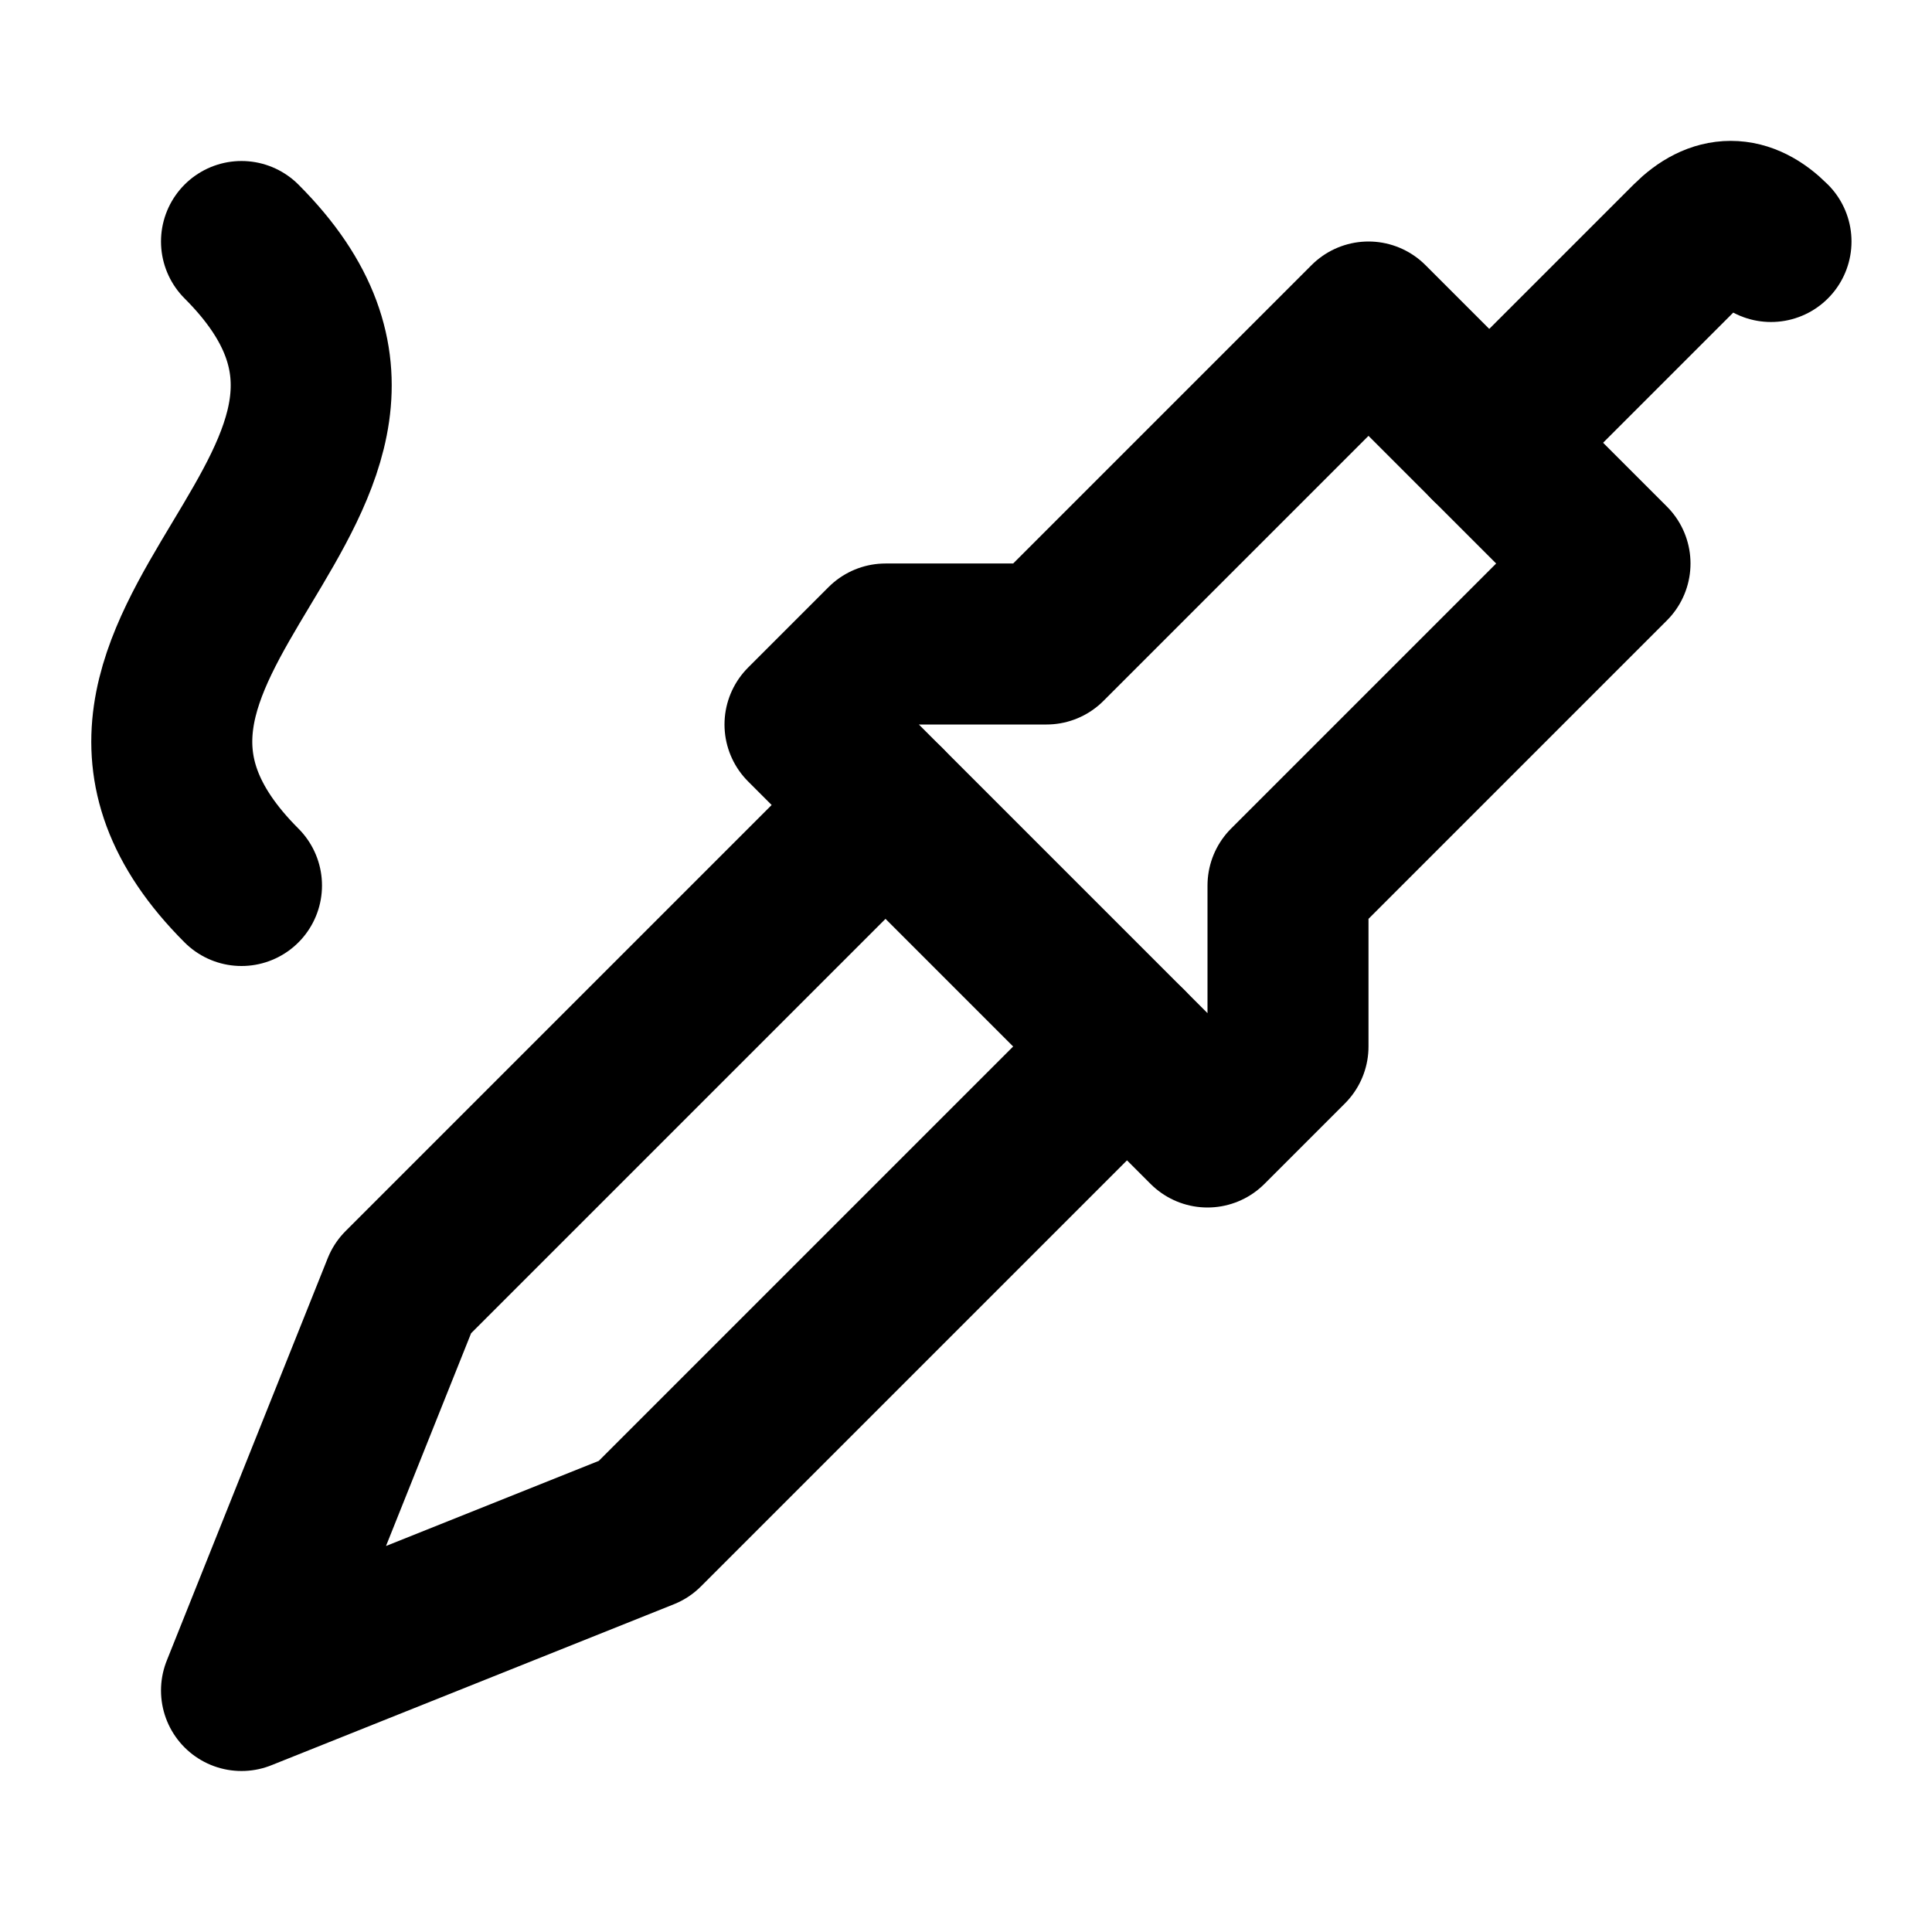
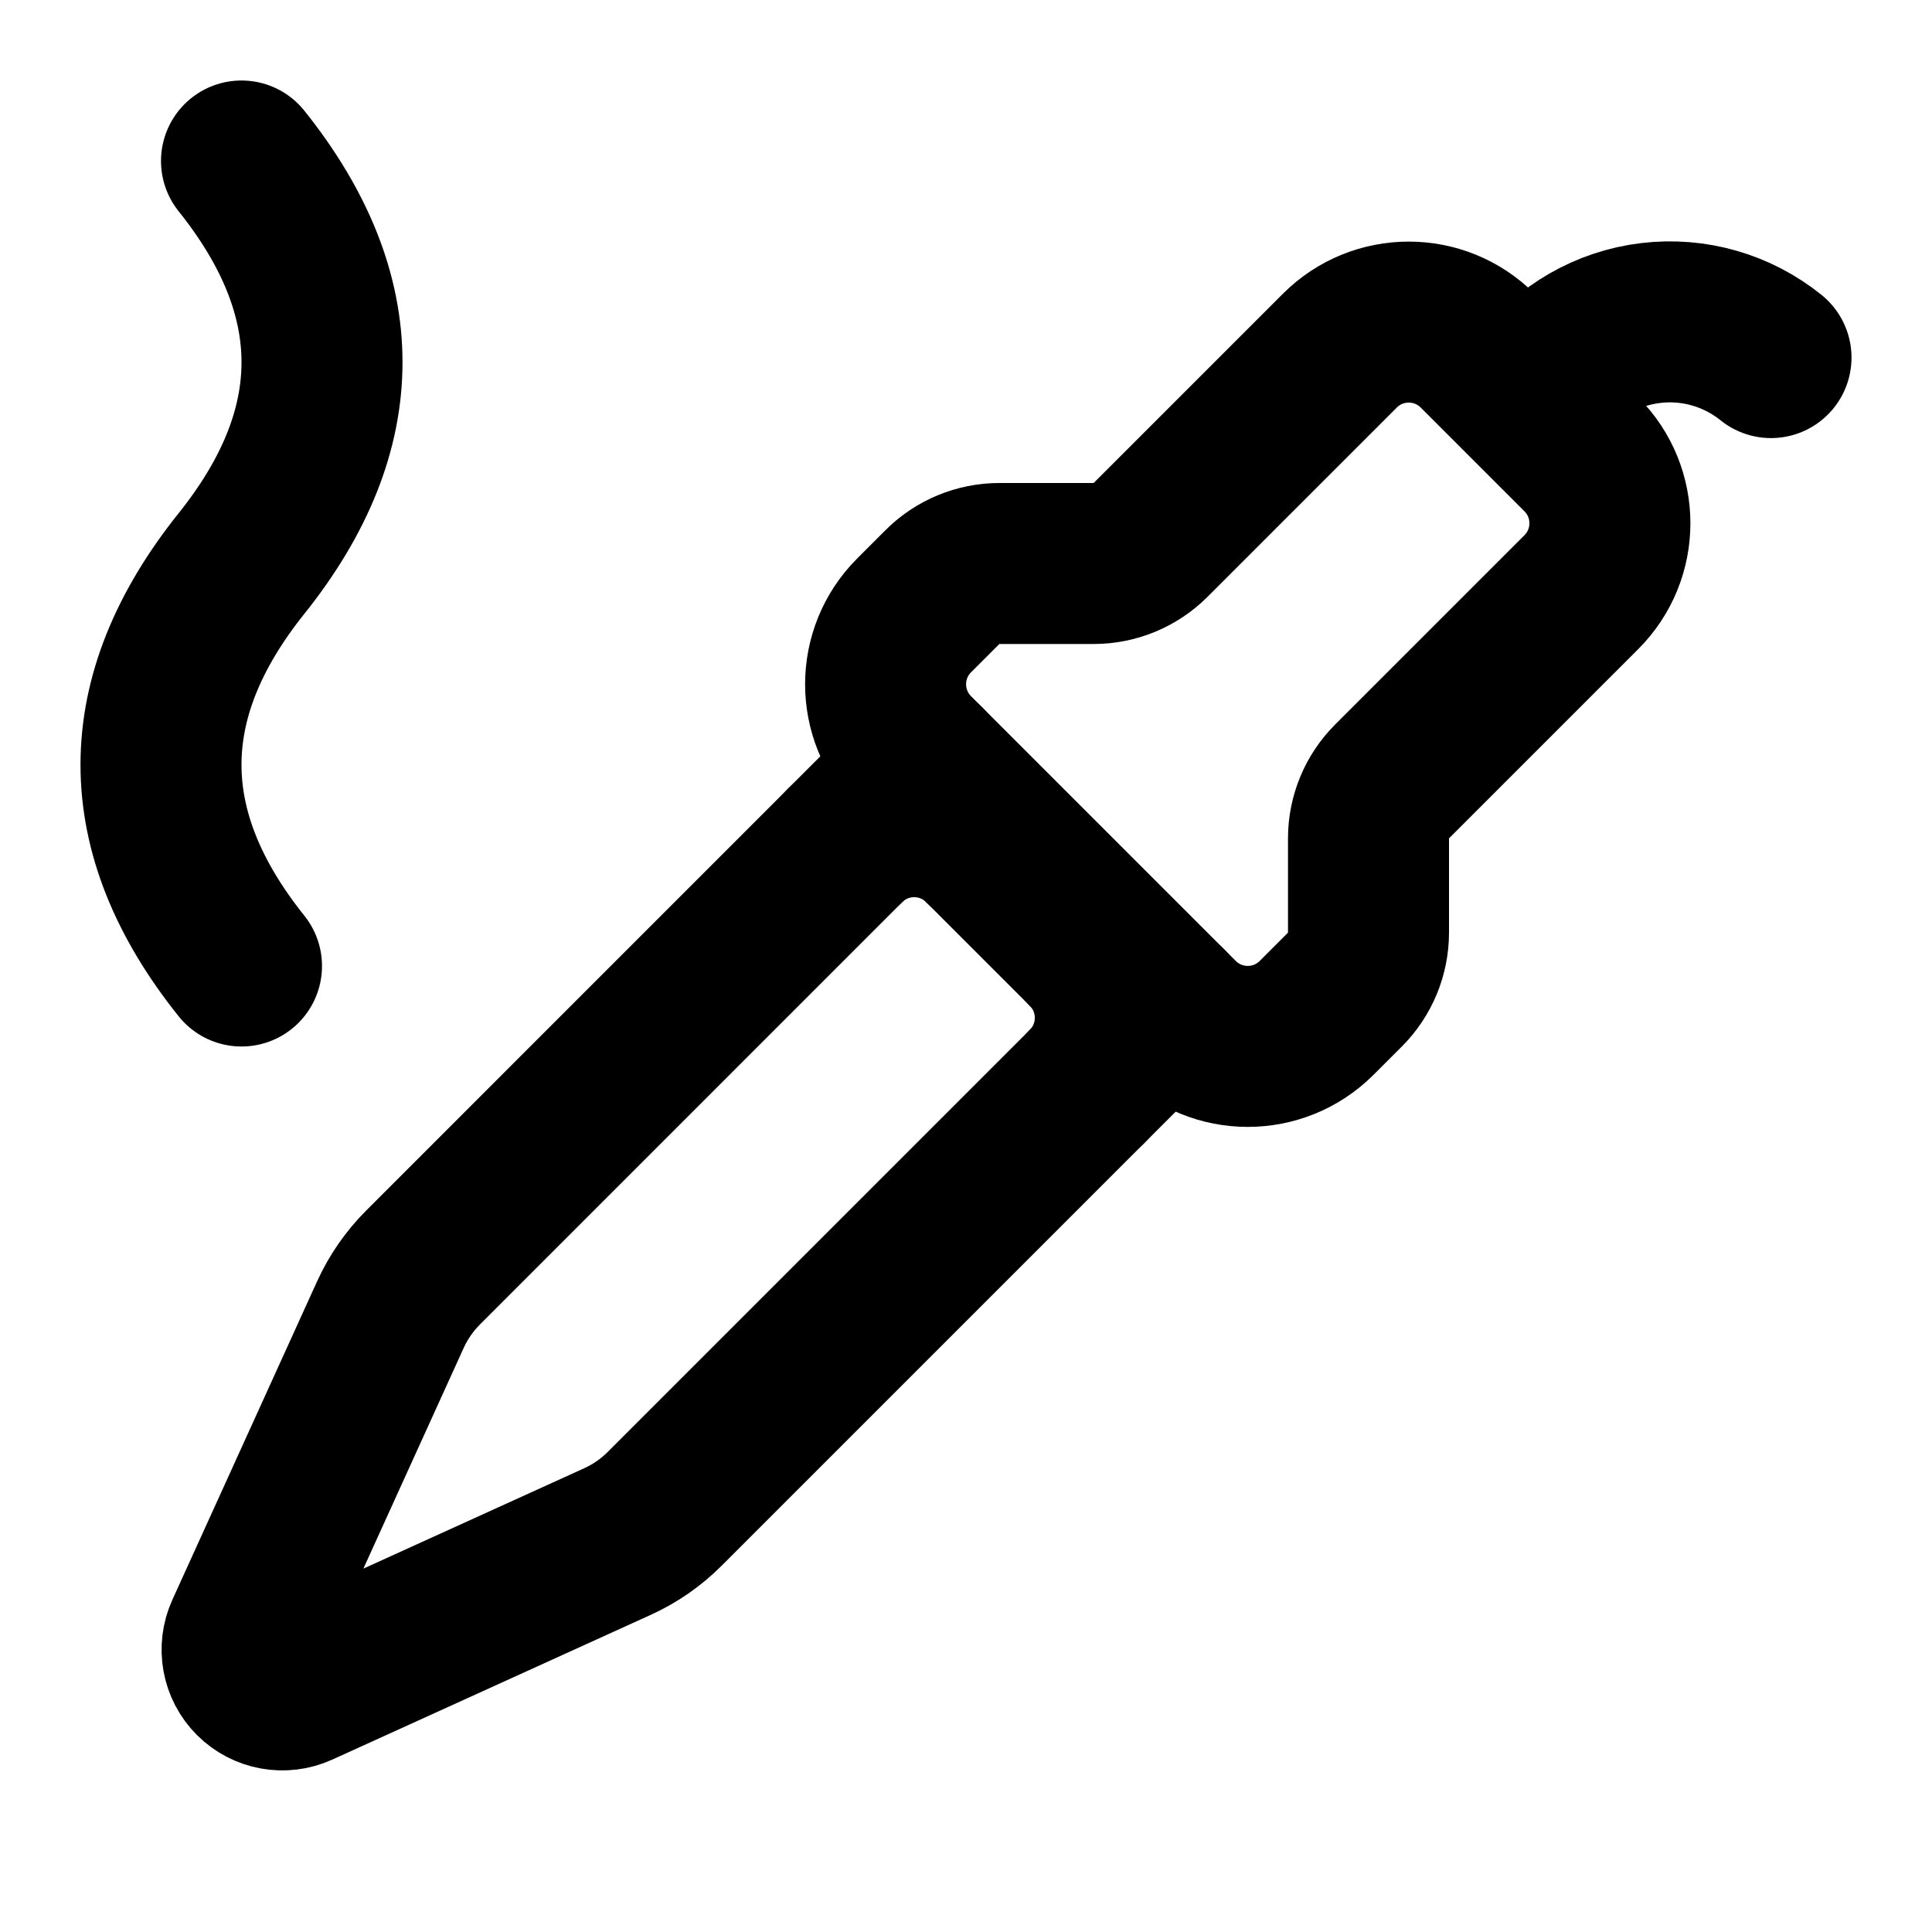
<svg xmlns="http://www.w3.org/2000/svg" width="24" height="24" viewBox="0 0 24 24" fill="none" stroke="currentColor" stroke-width="2" stroke-linecap="round" stroke-linejoin="round">
-   <path d="m10 9 1-1h2l4-4 3 3-4 4v2l-1 1Z" />
-   <path d="m11 10-6 6-2 5 5-2 6-6" />
-   <path d="M3 11c-3-3 3-5 0-8" />
-   <path d="m18.5 5.5 2.5-2.5q.5-.5 1 0" />
+   <path d="M 19.151 4.789 A2 2 0 0 1 22 4.442" />
+   <path d="M10.5 10.5 A1.21 1.21 0 0 1 12.212 10.5" />
+   <path d="M11.356 9.356a1.21 1.21 0 010-1.712l.351-.351A1 1 0 0112.414 7h1.172a1 1 0 00.707-.293l2.351-2.351a1.21 1.21 0 011.712 0l1.288 1.288a1.21 1.21 0 010 1.712l-2.351 2.351a1 1 0 00-.293.707v1.172a1 1 0 01-.293.707l-.351.351a1.21 1.21 0 01-1.712 0z" />
+   <path d="m11.5 9.5-6.243 6.244a2 2 0 00-.407.586l-1.798 3.956a.5.5 0 00.662.662L7.67 19.15a2 2 0 00.586-.406L14.5 12.5" />
+   <path d="M12.212 10.5 L13.5 11.788" />
+   <path d="M13.5 11.788 A1.21 1.21 0 0 1 13.5 13.5" />
+   <path d="M3 2q2 2.5 0 5 -2 2.5 0 5" />
</svg>
